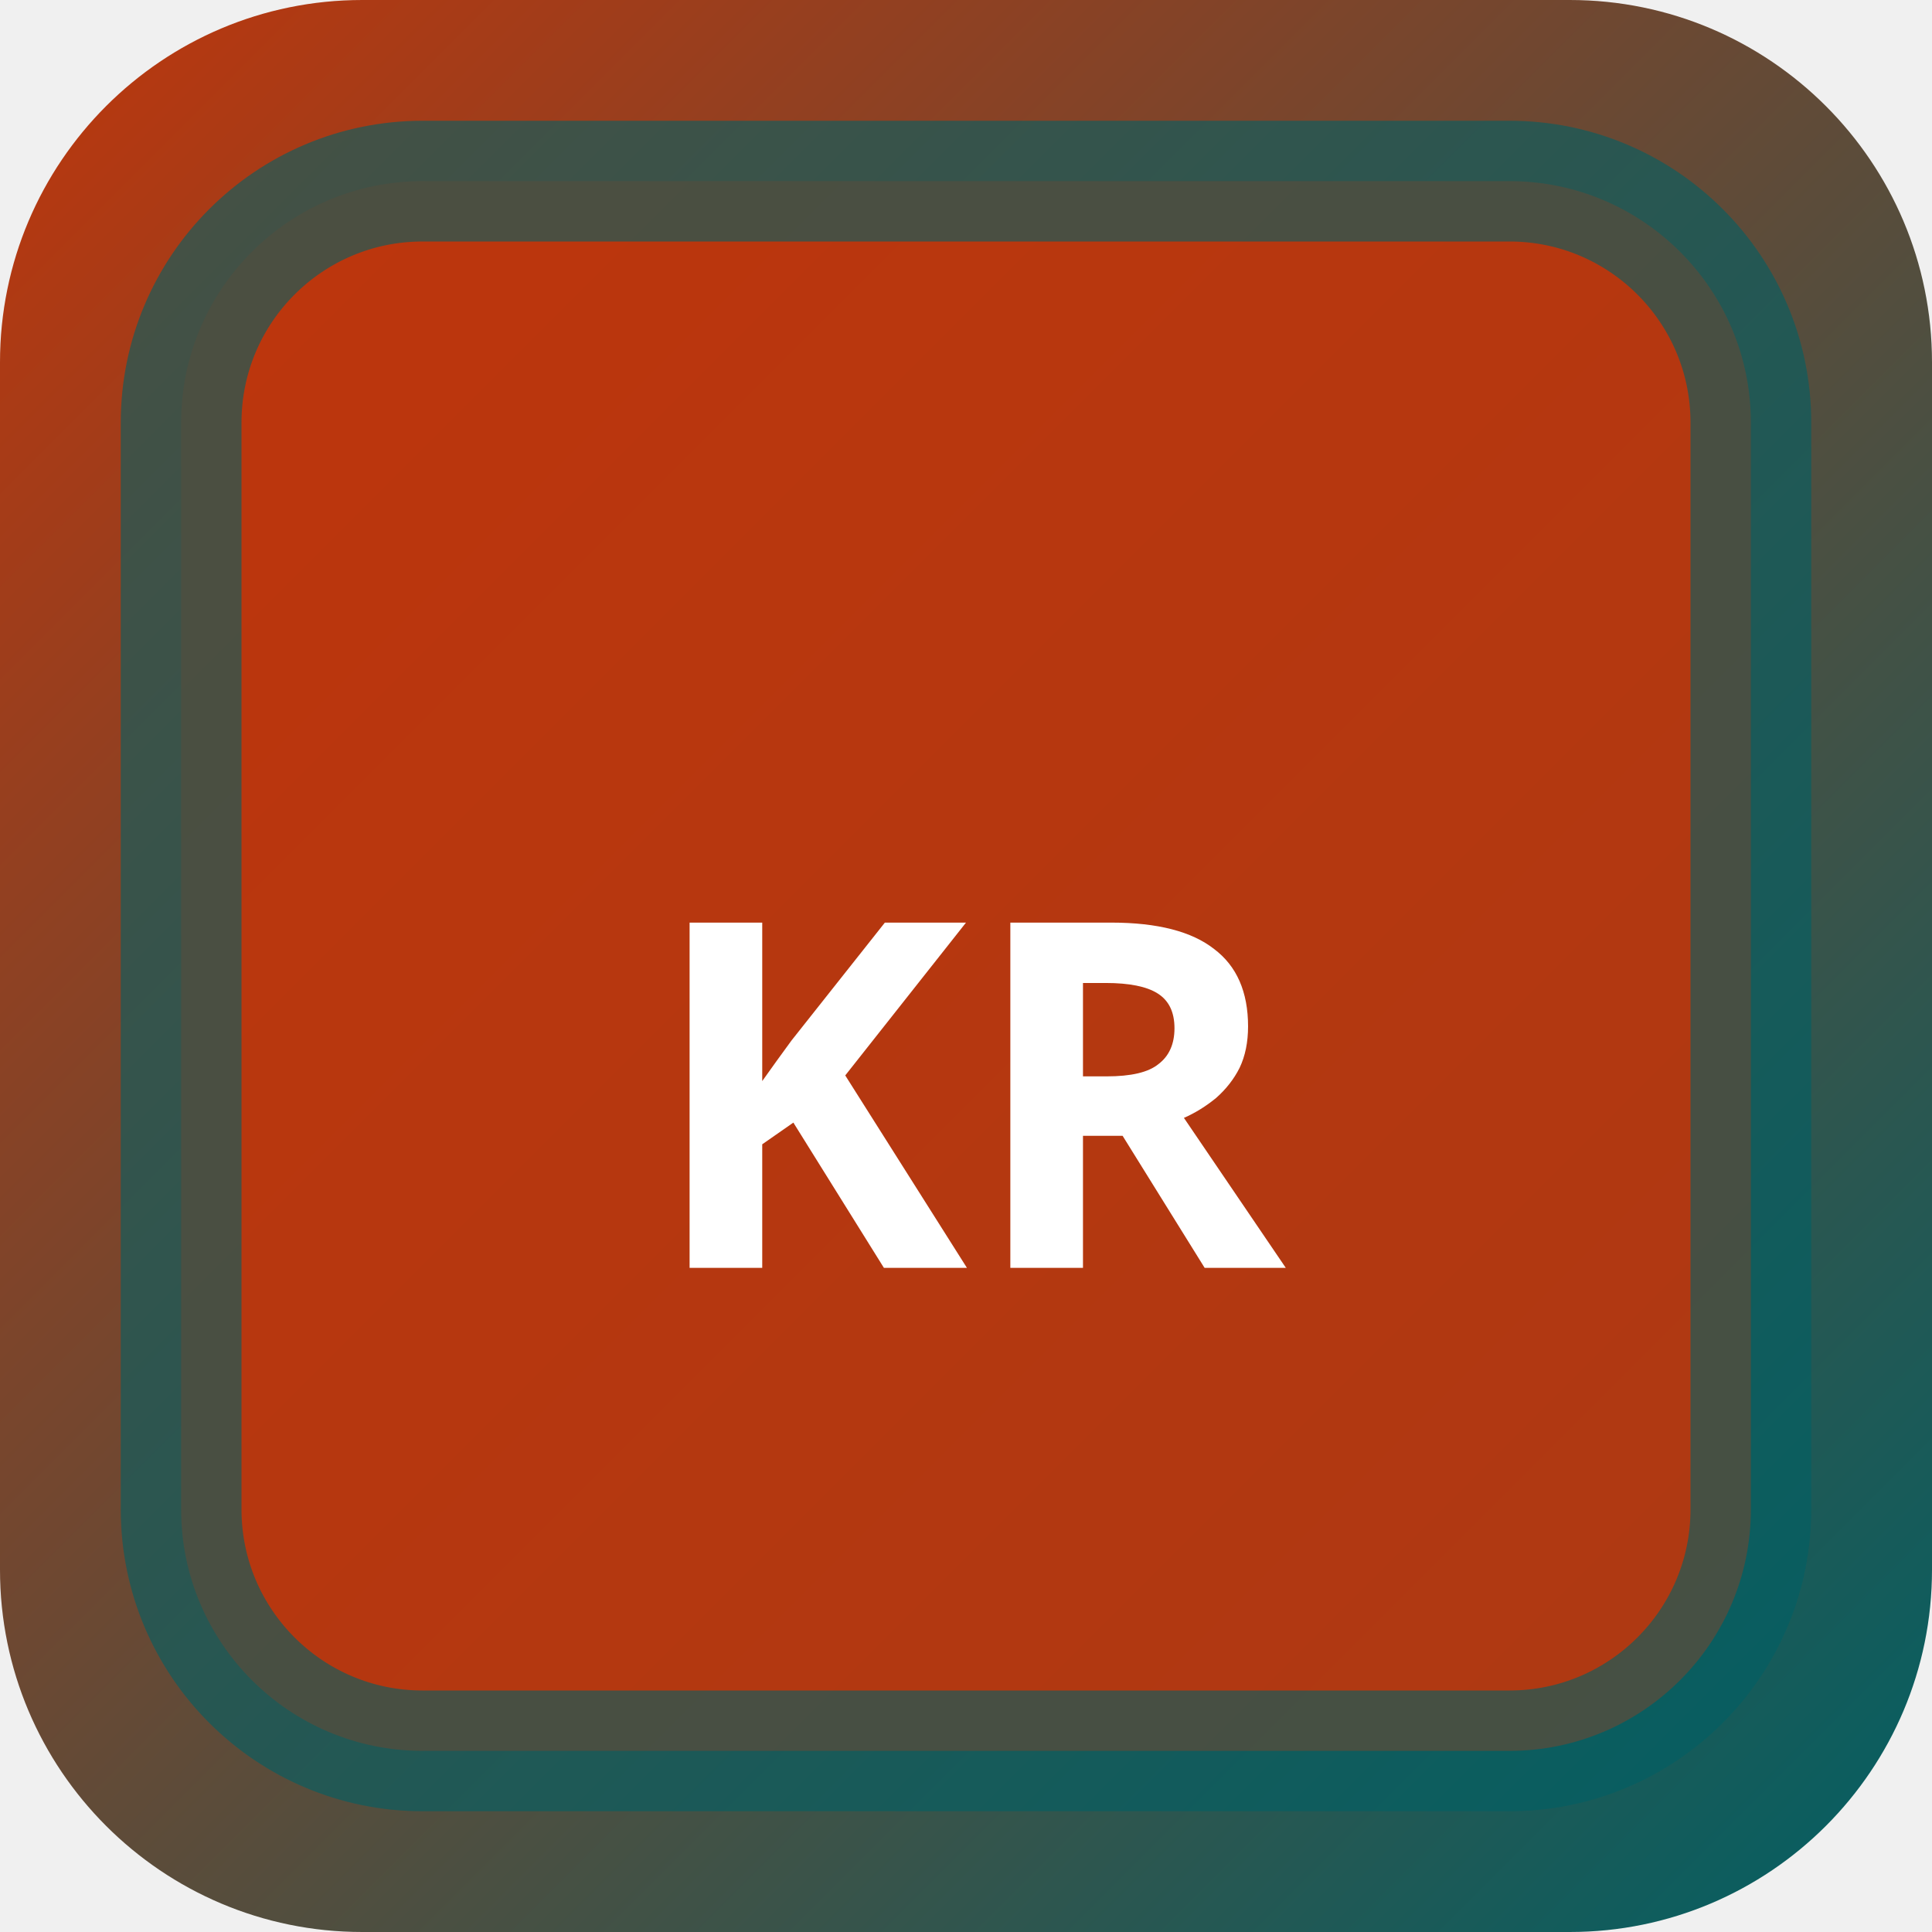
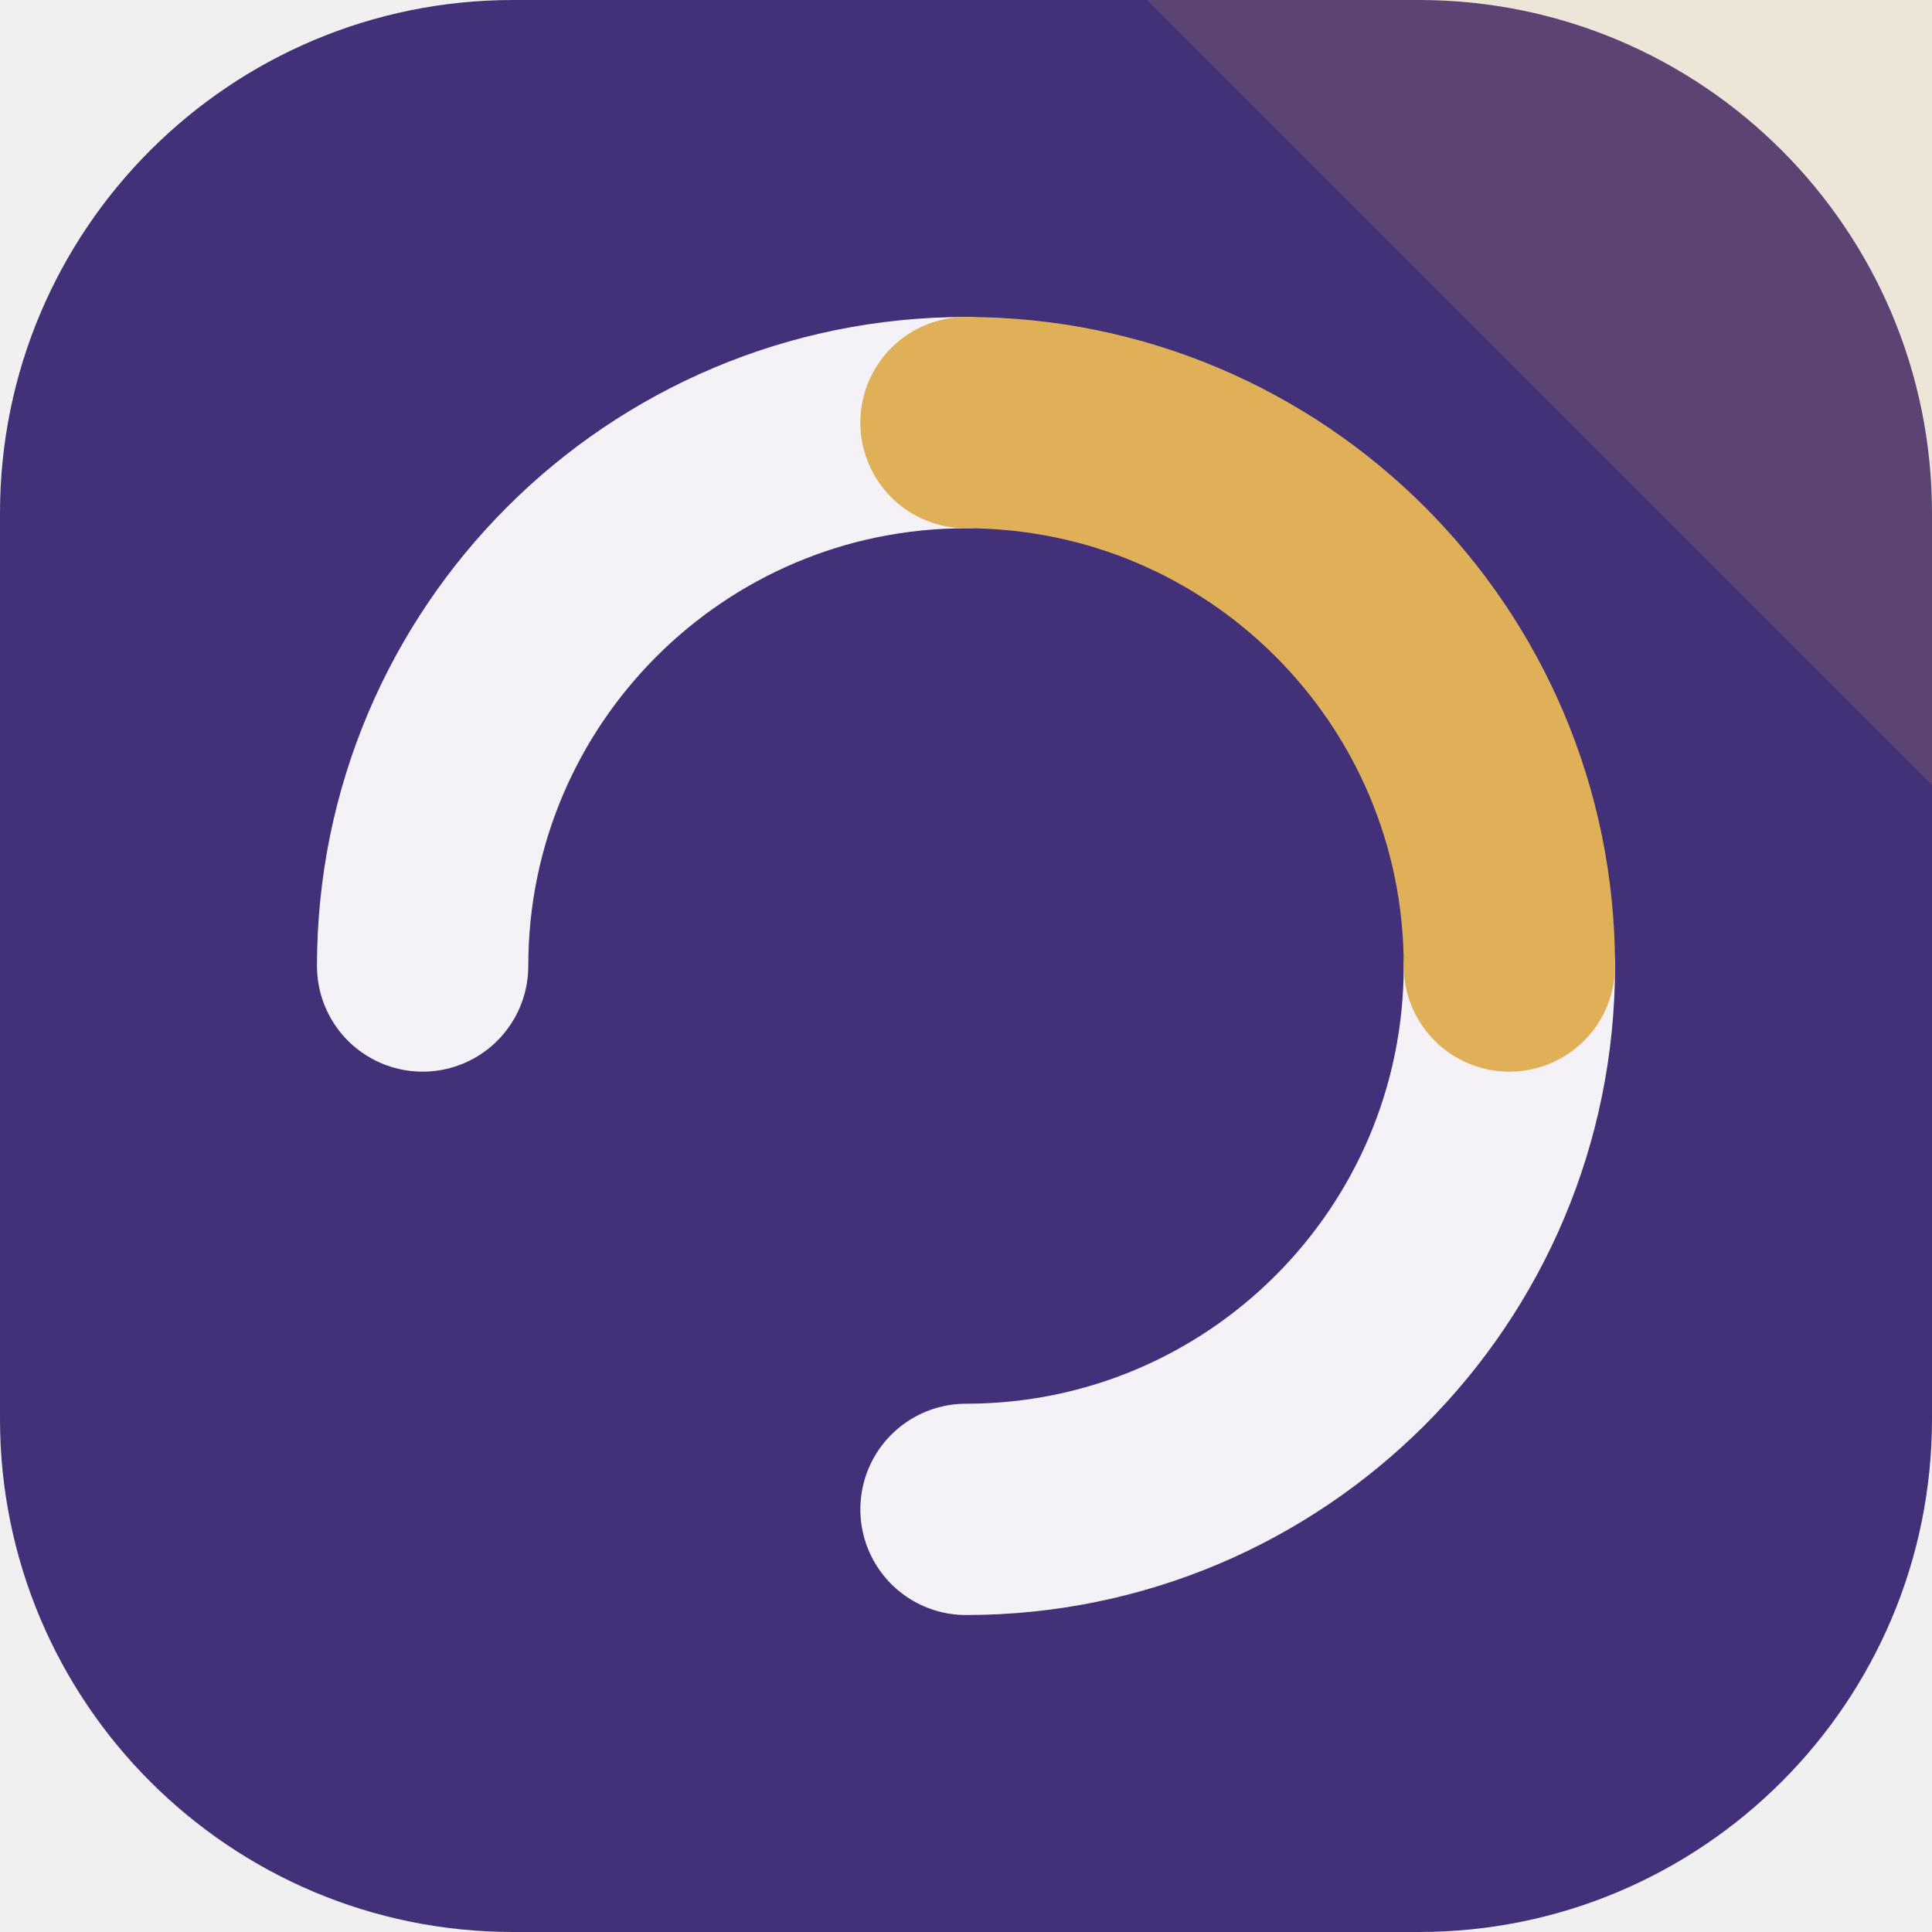
- <svg xmlns="http://www.w3.org/2000/svg" width="32" height="32" viewBox="0 0 32 32">
-   <defs>
-     <linearGradient id="bgkr-p" x1="0" y1="0" x2="1" y2="1">
-       <stop offset="0%" stop-color="#bf360c" />
-       <stop offset="100%" stop-color="#006064" />
-     </linearGradient>
-   </defs>
-   <rect width="32" height="32" rx="6" fill="url(#bgkr-p)" />
-   <rect x="3" y="3" width="26" height="26" rx="4" fill="rgba(191,54,12,0.9)" stroke="rgba(0,96,100,0.6)" stroke-width="2" />
-   <text x="16" y="21" text-anchor="middle" fill="#fff" font-size="8" font-weight="700" font-family="system-ui">KR</text>
+ <svg xmlns="http://www.w3.org/2000/svg" width="64" height="64" viewBox="0 0 64 64" role="img">
+   <rect width="64" height="64" rx="17" fill="hsl(255 43% 33%)" />
+   <path d="M64 0v26L38 0Z" fill="hsl(39 68% 61%)" opacity="0.16" />
+   <g transform="rotate(270 32 32)">
+     <g fill="none" stroke="hsl(255 24% 96%)" stroke-width="7" stroke-linecap="round">
+       <path d="M32 14a18 18 0 0 1 18 18" />
+       <path d="M32 50a18 18 0 0 1-18-18" />
+     </g>
+     <path d="M50 32a18 18 0 0 1-18 18" fill="none" stroke="hsl(39 68% 61%)" stroke-width="7" stroke-linecap="round" />
+   </g>
</svg>
